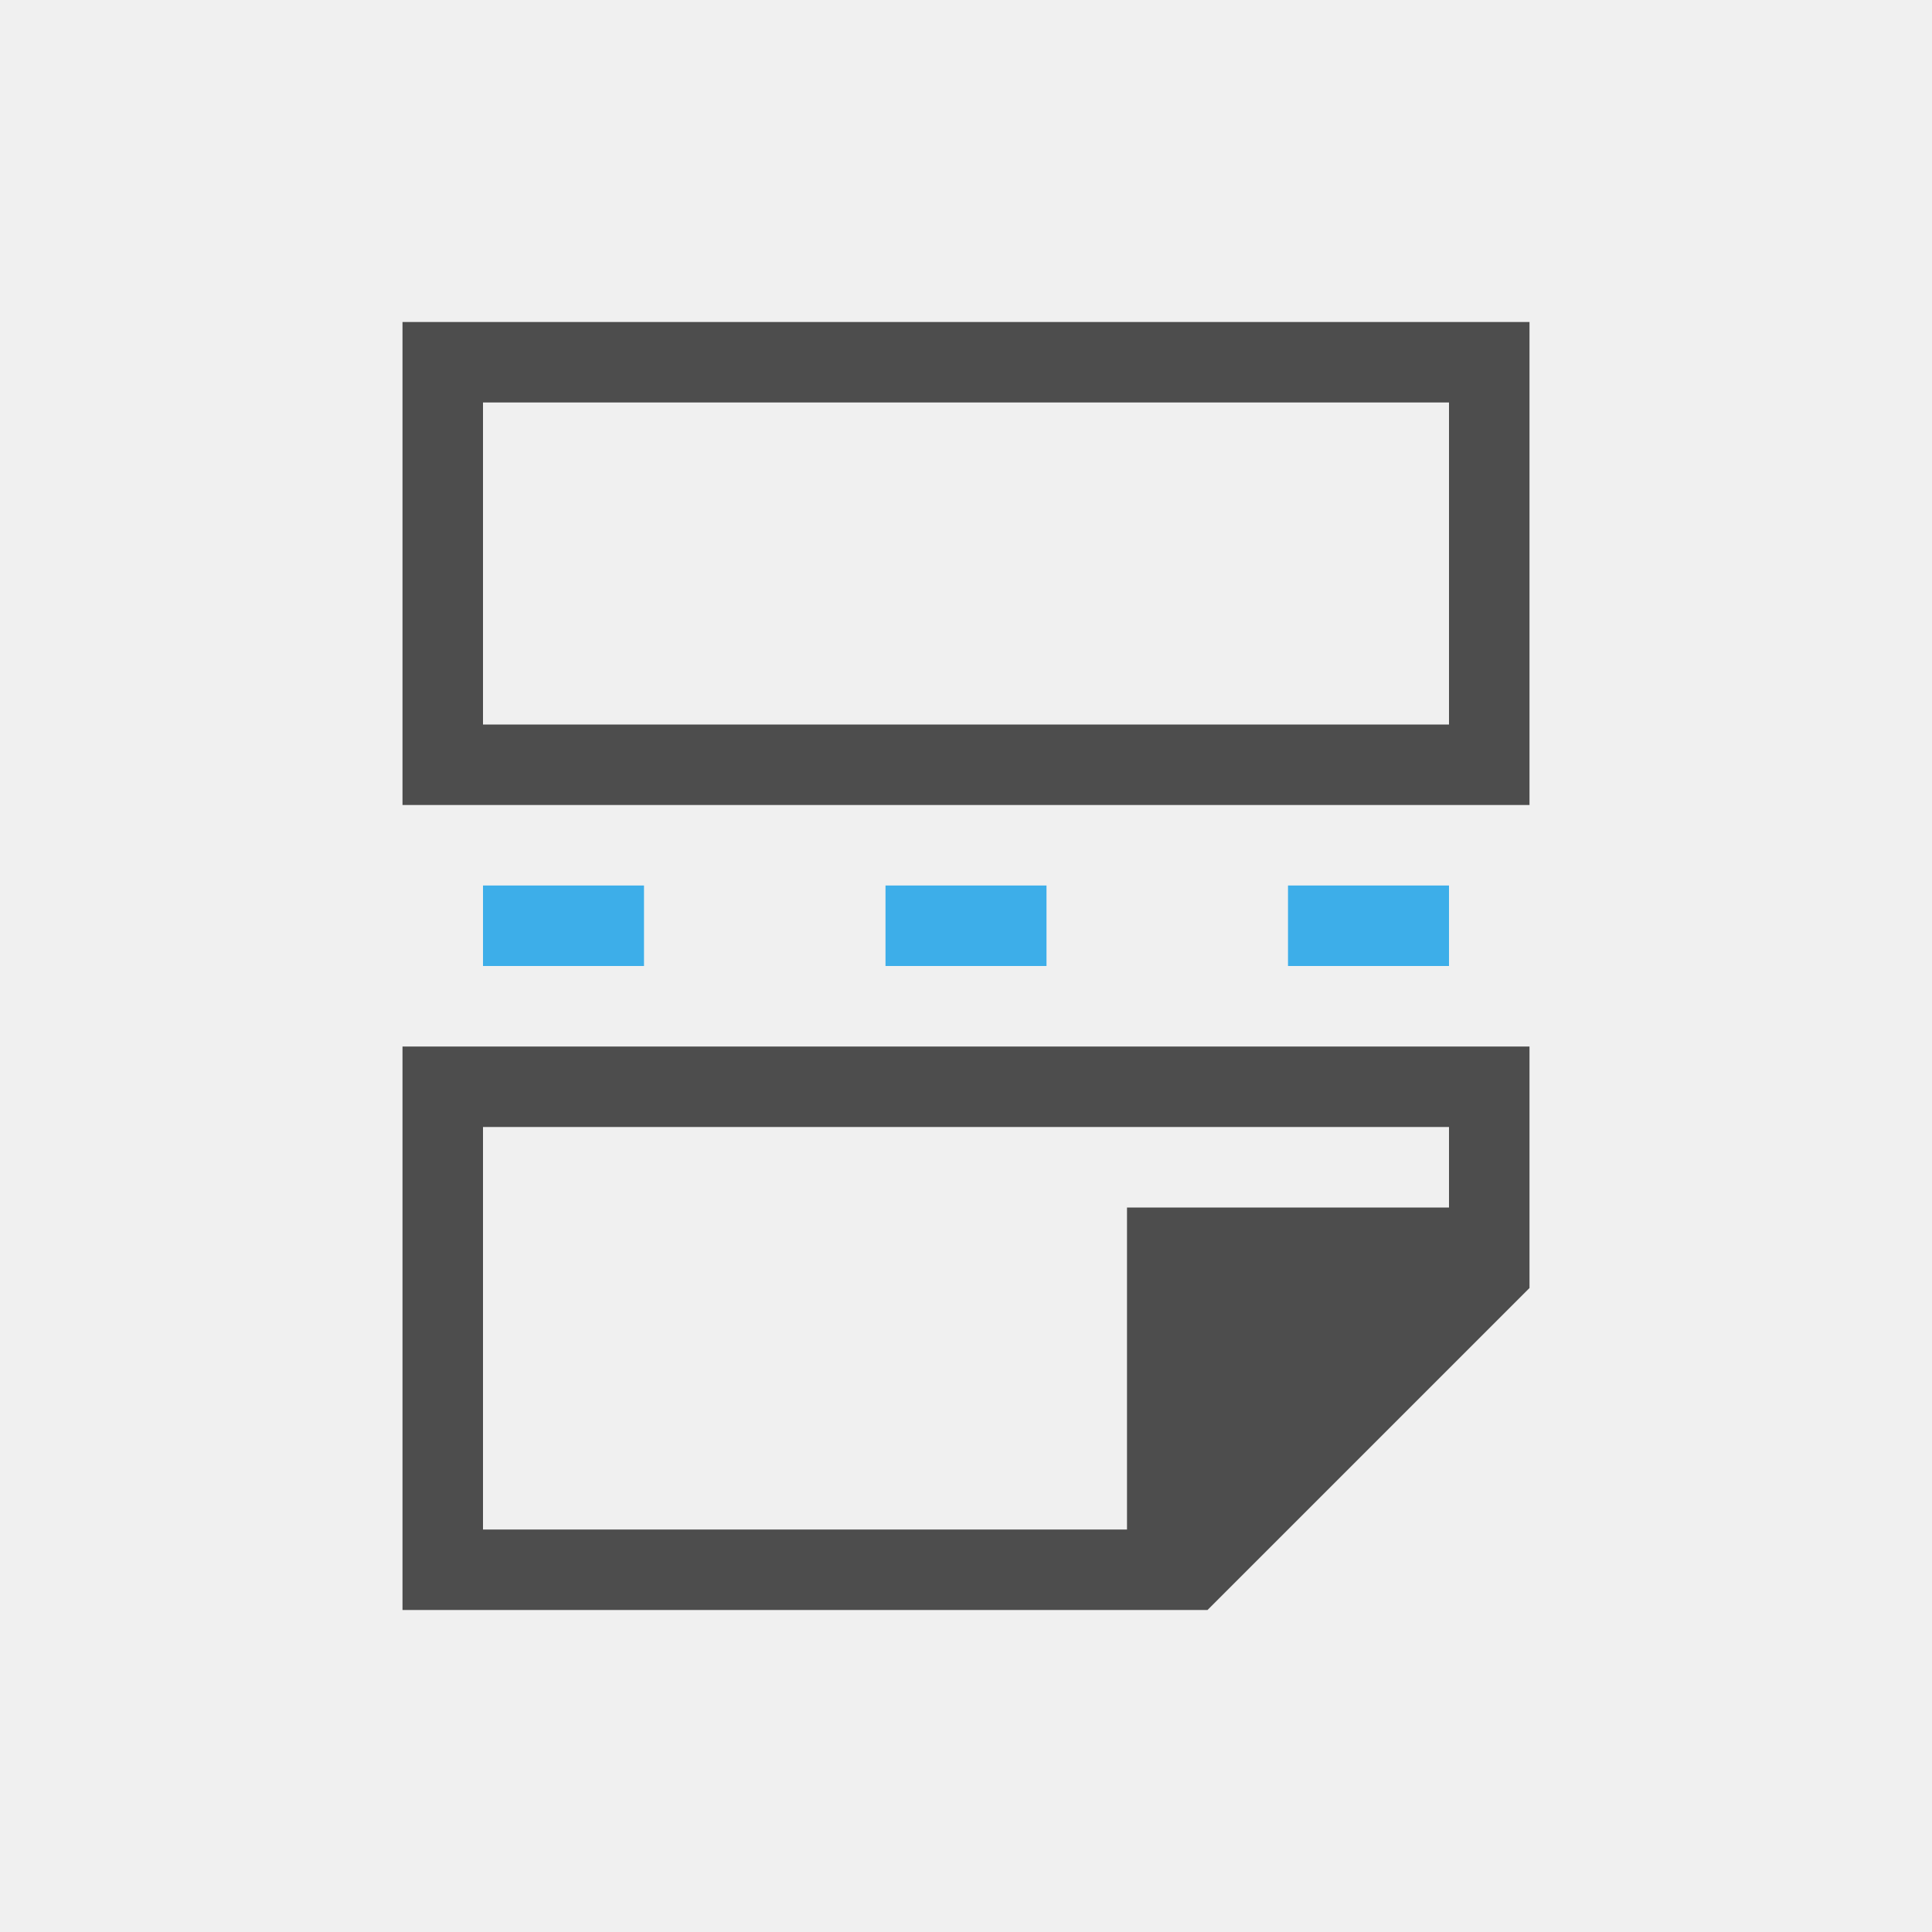
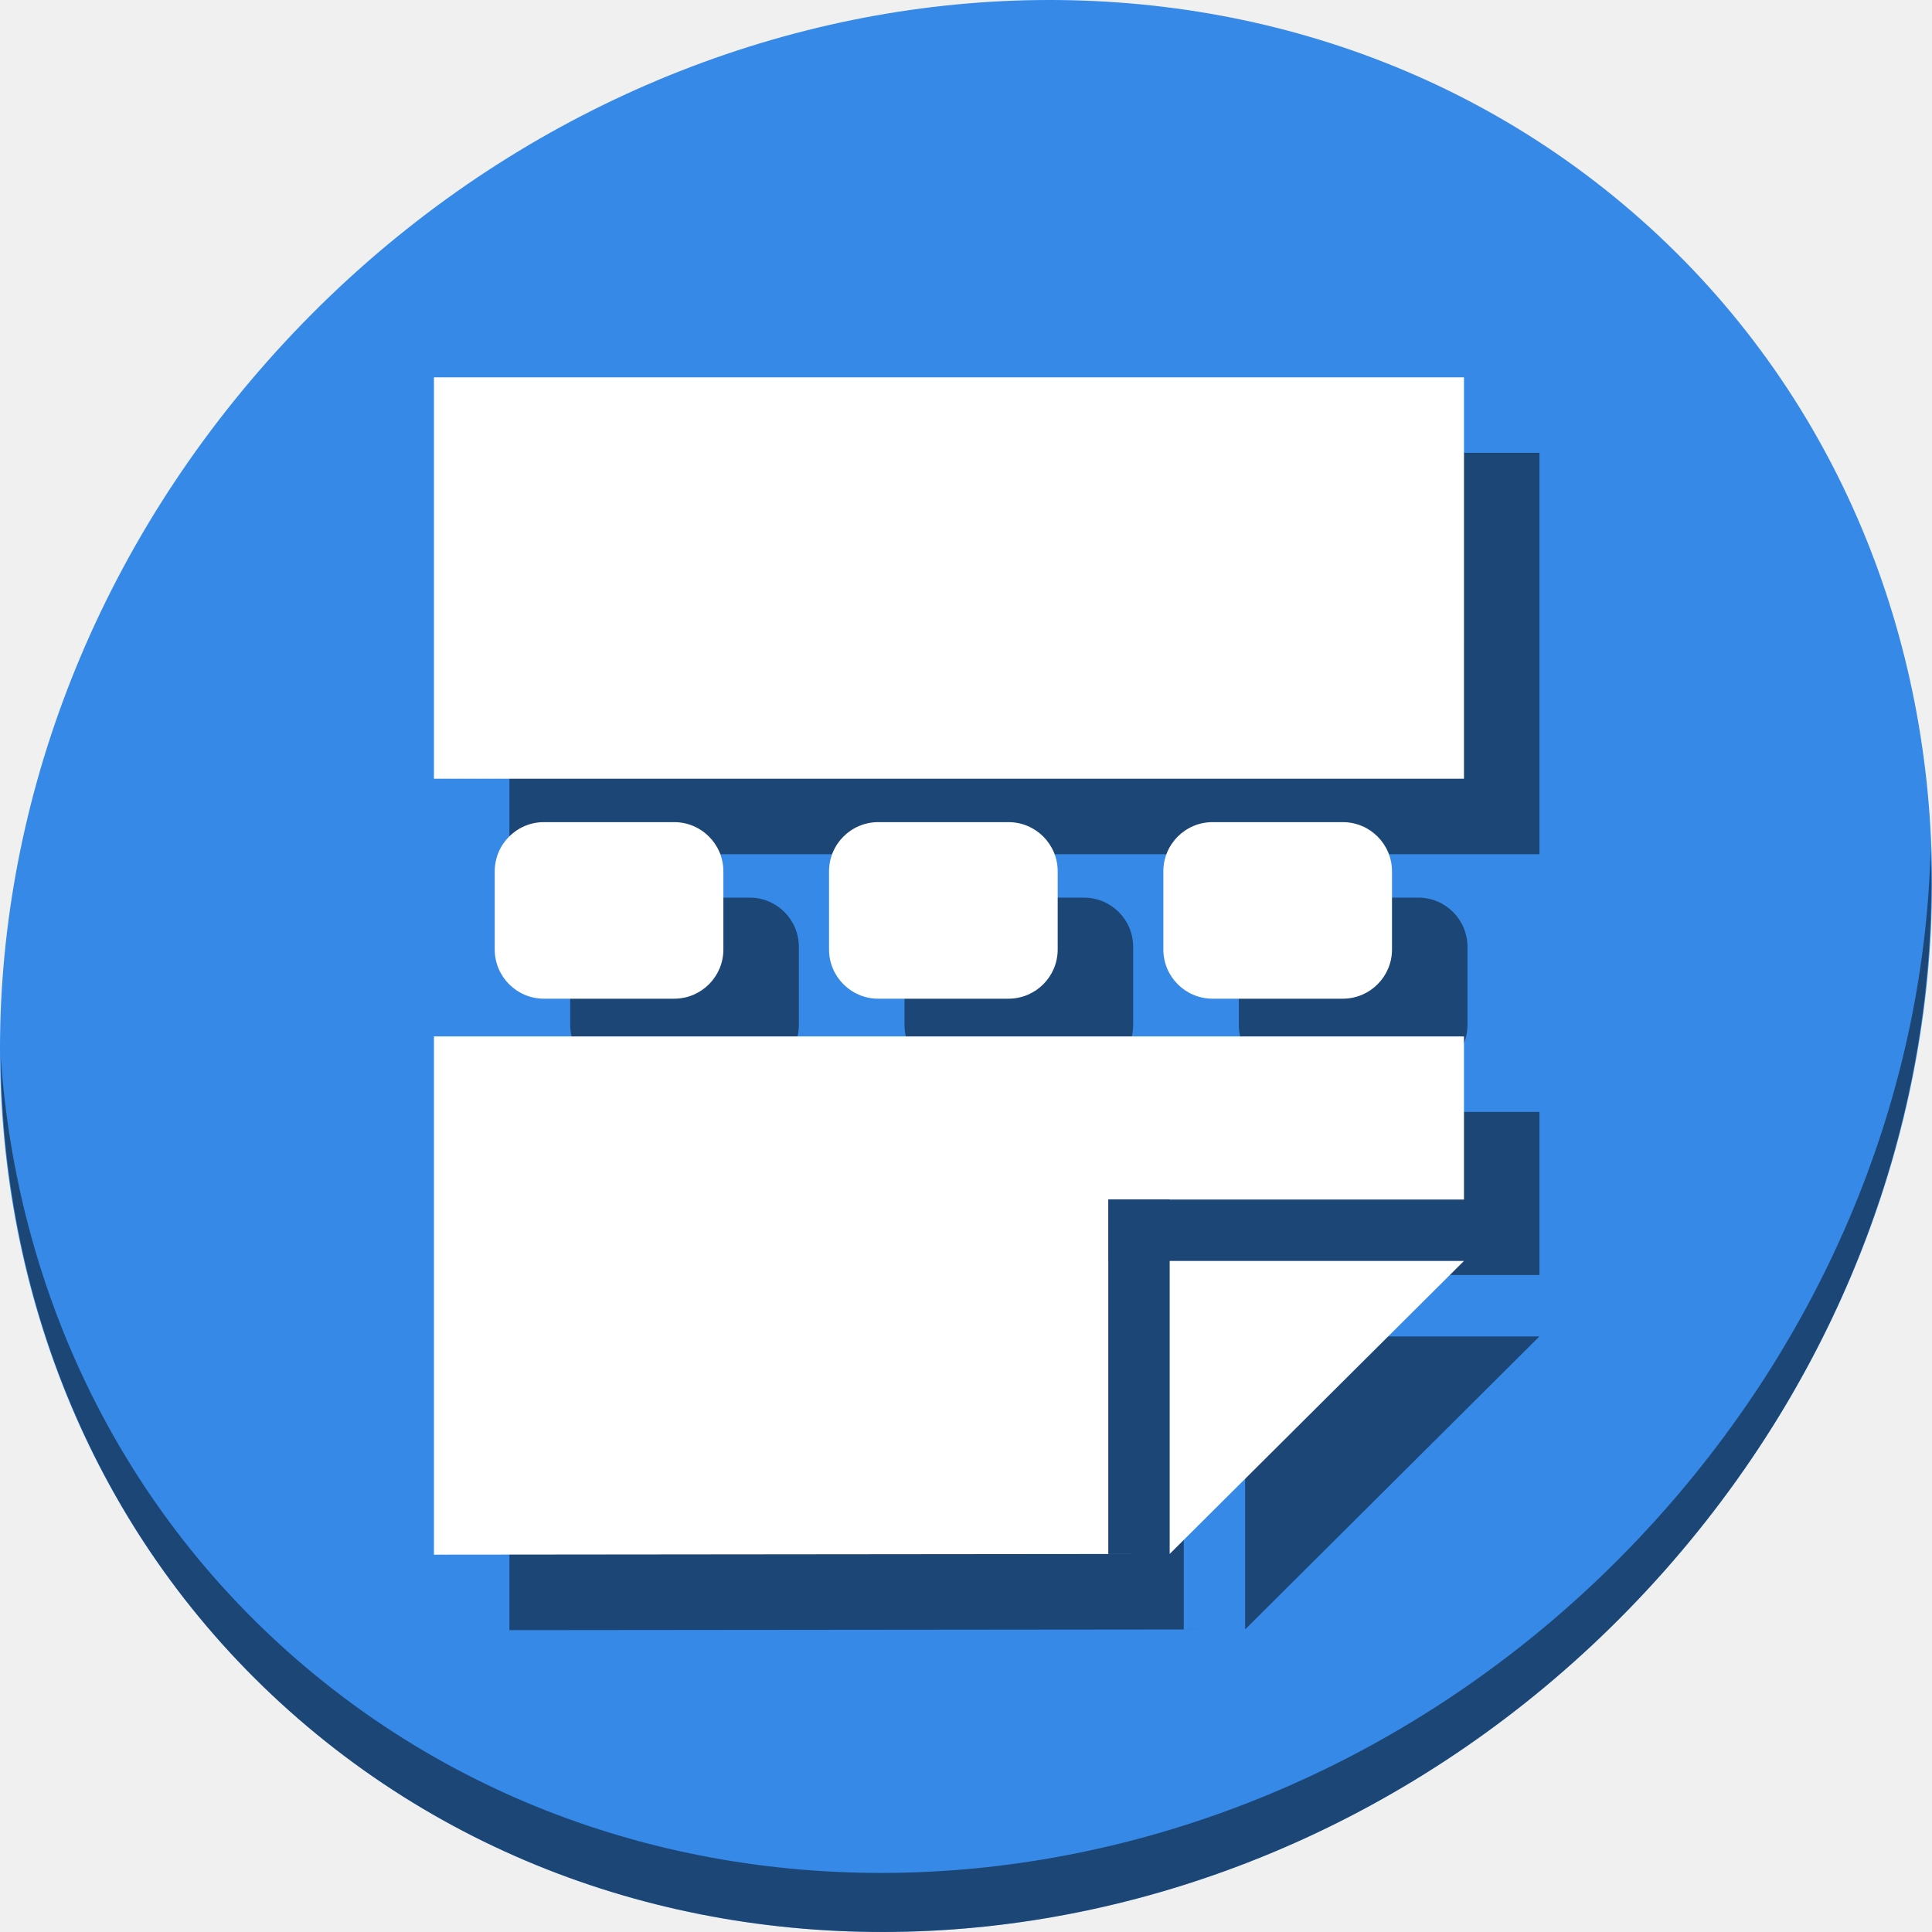
- <svg xmlns="http://www.w3.org/2000/svg" viewBox="0 0 24 24">
+ <svg xmlns="http://www.w3.org/2000/svg" viewBox="0 0 64 64" version="1.1" id="svg8" width="64" height="64">
  <defs id="defs3051">
    <style type="text/css" id="current-color-scheme">
      .ColorScheme-Text {
        color:#4d4d4d;
      }
      .ColorScheme-Highlight {
        color:#3daee9;
      }
      </style>
  </defs>
-   <path style="fill:currentColor;fill-opacity:1;stroke:none" d="M 5 4 L 5 10 L 19 10 L 19 9 L 19 4 L 18 4 L 6 4 L 5 4 z M 6 5 L 18 5 L 18 9 L 6 9 L 6 5 z M 5 13 L 5 14 L 5 20 L 6 20 L 14 20 L 15 20 L 19 16 L 19 14.594 L 19 14 L 19 13 L 5 13 z M 6 14 L 18 14 L 18 15 L 14 15 L 14 16 L 14 19 L 6 19 L 6 14 z " class="ColorScheme-Text" />
-   <path style="fill:currentColor;fill-opacity:1;stroke:none" d="M 6 11 L 6 12 L 8 12 L 8 11 L 6 11 z M 11 11 L 11 12 L 13 12 L 13 11 L 11 11 z M 16 11 L 16 12 L 18 12 L 18 11 L 16 11 z " class="ColorScheme-Highlight" />
+   <g id="g908" transform="matrix(0.125,0,0,0.125,6.1868113e-8,56)">
+     <path style="fill:#3689e6;fill-opacity:1;stroke-width:11.11" d="m 432.913,-391.526 c 102.193,88.575 105.827,249.7 8.117,359.899 C 343.32,78.572 181.28,96.101 79.087,7.526 -23.106,-81.049 -26.74,-242.174 70.97,-352.373 168.68,-462.572 330.72,-480.101 432.913,-391.526 Z" id="path27-5" />
+     <path style="opacity:1;fill:#000000;fill-opacity:0.49;stroke-width:11.11" d="m 511.636,-223.096 c -1.551,61.312 -25.161,124.155 -70.966,175.814 C 342.959,62.917 180.919,80.446 78.726,-8.129 30.827,-49.644 4.497,-107.077 0.194,-167.771 0.799,-101.415 27.117,-37.518 79.079,7.519 181.272,96.094 343.32,78.556 441.022,-31.634 490.727,-87.692 514.027,-156.925 511.636,-223.096 Z" id="path51-6" />
+     <g style="fill:#000000;fill-opacity:0.49" transform="translate(20,20)" id="g892">
+       <path id="path882" d="m 115,-348 v 106.369 H 387.969 L 387.971,-348 Z m 0,174.664 V -36 l 194.977,-0.191 h -16.271 v -77.648 h -0.01 v -16.271 h 0.01 v -0.047 h 16.271 v 0.047 h 77.99 l 0.002,-43.225 z m 194.977,137.145 77.99,-77.648 h -77.99 z" style="fill:#000000;fill-opacity:0.49;stroke:none;stroke-width:1px;stroke-linecap:butt;stroke-linejoin:miter;stroke-opacity:1" />
+       <g style="fill:#000000;fill-opacity:0.49" transform="translate(0,38)" id="g890">
+         <rect style="opacity:1;fill:#000000;fill-opacity:0.49;stroke:none;stroke-width:3.78;stroke-miterlimit:4;stroke-dasharray:none;stroke-dashoffset:0;stroke-opacity:1" id="rect884" width="60.595" height="46.789" x="131.108" y="-268.125" ry="13.04" />
+         <rect ry="13.04" y="-268.125" x="219.703" height="46.789" width="60.595" id="rect886" style="opacity:1;fill:#000000;fill-opacity:0.49;stroke:none;stroke-width:3.78;stroke-miterlimit:4;stroke-dasharray:none;stroke-dashoffset:0;stroke-opacity:1" />
+         <rect style="opacity:1;fill:#000000;fill-opacity:0.49;stroke:none;stroke-width:3.78;stroke-miterlimit:4;stroke-dasharray:none;stroke-dashoffset:0;stroke-opacity:1" id="rect888" width="60.595" height="46.789" x="308.299" y="-268.125" ry="13.04" />
+       </g>
+     </g>
+     <g id="g880">
+       <path style="fill:#ffffff;stroke:none;stroke-width:1px;stroke-linecap:butt;stroke-linejoin:miter;stroke-opacity:1" d="m 115,-348 v 106.369 H 387.969 L 387.971,-348 Z m 0,174.664 V -36 l 194.977,-0.191 h -16.271 v -77.648 h -0.01 v -16.271 h 0.01 v -0.047 h 16.271 v 0.047 h 77.99 l 0.002,-43.225 z m 194.977,137.145 77.99,-77.648 h -77.99 z" id="path39" />
+       <g id="g871" transform="translate(0,38)">
+         <rect ry="13.04" y="-268.125" x="131.108" height="46.789" width="60.595" id="rect850" style="opacity:1;fill:#ffffff;fill-opacity:1;stroke:none;stroke-width:3.78;stroke-miterlimit:4;stroke-dasharray:none;stroke-dashoffset:0;stroke-opacity:1" />
+         <rect style="opacity:1;fill:#ffffff;fill-opacity:1;stroke:none;stroke-width:3.78;stroke-miterlimit:4;stroke-dasharray:none;stroke-dashoffset:0;stroke-opacity:1" id="rect852" width="60.595" height="46.789" x="219.703" y="-268.125" ry="13.04" />
+         <rect ry="13.04" y="-268.125" x="308.299" height="46.789" width="60.595" id="rect854" style="opacity:1;fill:#ffffff;fill-opacity:1;stroke:none;stroke-width:3.78;stroke-miterlimit:4;stroke-dasharray:none;stroke-dashoffset:0;stroke-opacity:1" />
+       </g>
+     </g>
+   </g>
</svg>
